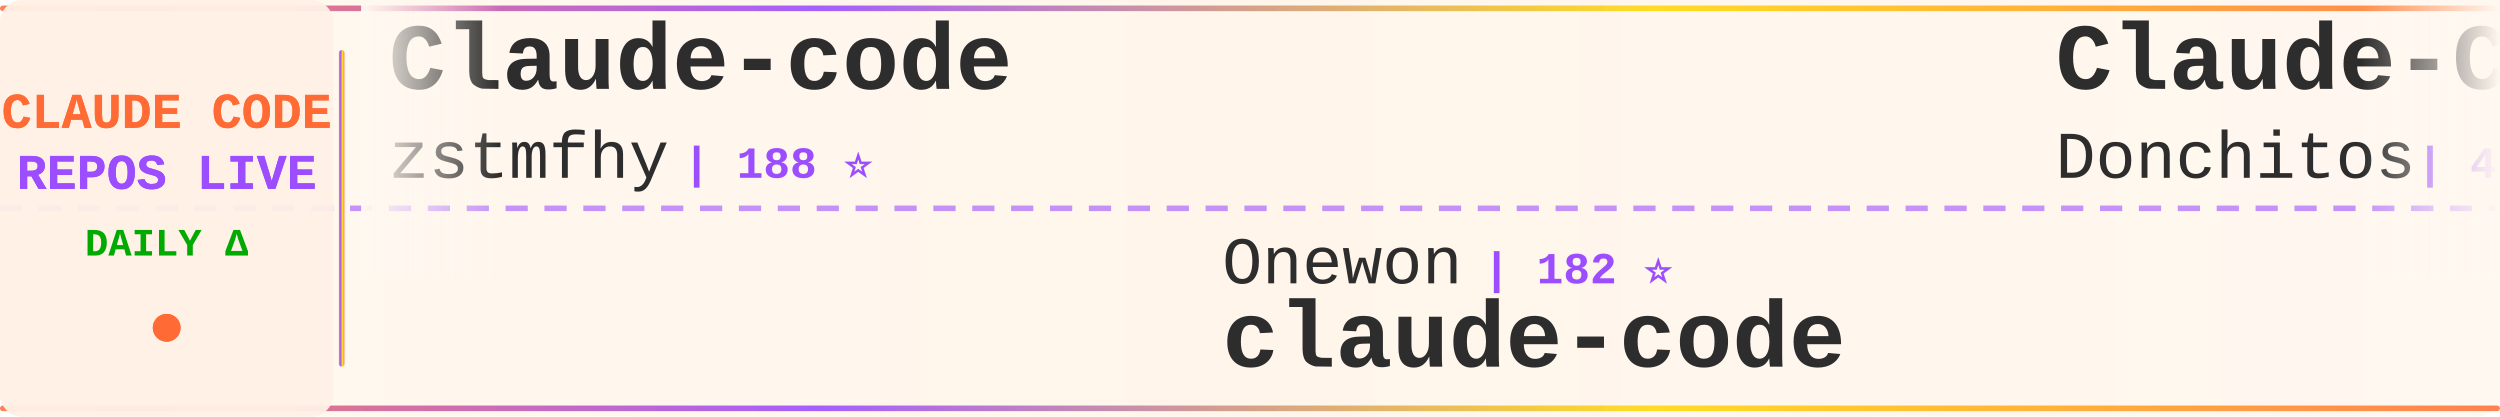
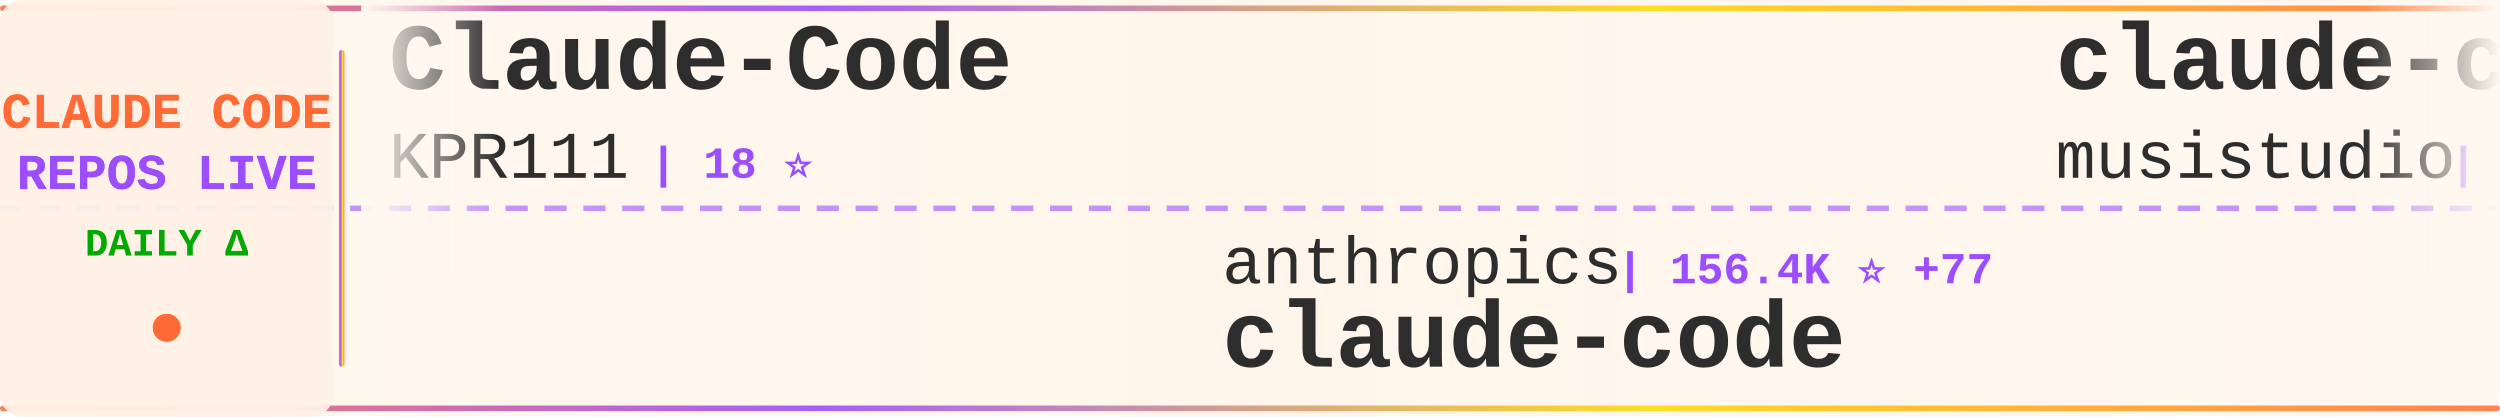
<svg xmlns="http://www.w3.org/2000/svg" width="900" height="150">
  <defs>
    <linearGradient id="tickerBg" x1="0%" y1="0%" x2="100%" y2="0%">
      <stop offset="0%" style="stop-color:#fff8f0;stop-opacity:0.98" />
      <stop offset="50%" style="stop-color:#fff5eb;stop-opacity:1" />
      <stop offset="100%" style="stop-color:#fff8f0;stop-opacity:0.98" />
    </linearGradient>
    <linearGradient id="borderGrad" x1="0%" y1="0%" x2="100%" y2="0%">
      <stop offset="0%" style="stop-color:#FF6B35;stop-opacity:0.85">
        <animate attributeName="stop-opacity" values="0.85;1;0.85" dur="2s" repeatCount="indefinite" />
      </stop>
      <stop offset="33%" style="stop-color:#9C4EFF;stop-opacity:0.9">
        <animate attributeName="stop-opacity" values="0.9;1;0.9" dur="2.2s" repeatCount="indefinite" />
      </stop>
      <stop offset="66%" style="stop-color:#FFD700;stop-opacity:0.85">
        <animate attributeName="stop-opacity" values="0.85;1;0.85" dur="1.8s" repeatCount="indefinite" />
      </stop>
      <stop offset="100%" style="stop-color:#FF6B35;stop-opacity:0.85">
        <animate attributeName="stop-opacity" values="0.85;1;0.85" dur="2s" repeatCount="indefinite" />
      </stop>
    </linearGradient>
    <filter id="textGlow">
      <feGaussianBlur stdDeviation="0.15" result="coloredBlur" />
      <feMerge>
        <feMergeNode in="coloredBlur" />
        <feMergeNode in="SourceGraphic" />
      </feMerge>
    </filter>
    <filter id="metricGlow">
      <feGaussianBlur stdDeviation="0.2" result="coloredBlur" />
      <feMerge>
        <feMergeNode in="coloredBlur" />
        <feMergeNode in="SourceGraphic" />
      </feMerge>
    </filter>
    <linearGradient id="leftFade" x1="0%" y1="0%" x2="100%" y2="0%">
      <stop offset="0%" style="stop-color:#fff8f0;stop-opacity:1" />
      <stop offset="100%" style="stop-color:#fff8f0;stop-opacity:0" />
    </linearGradient>
    <linearGradient id="rightFade" x1="0%" y1="0%" x2="100%" y2="0%">
      <stop offset="0%" style="stop-color:#fff8f0;stop-opacity:0" />
      <stop offset="100%" style="stop-color:#fff8f0;stop-opacity:1" />
    </linearGradient>
  </defs>
  <rect width="900" height="150" fill="url(#tickerBg)" rx="8" />
  <rect x="0" y="2" width="900" height="2" fill="url(#borderGrad)" rx="1" />
  <rect x="0" y="146" width="900" height="2" fill="url(#borderGrad)" rx="1" />
  <line x1="0" y1="75" x2="900" y2="75" stroke="#9C4EFF" stroke-width="2" stroke-dasharray="8 6" opacity="0.6" />
  <rect x="0" y="0" width="120" height="150" fill="#fff0e6" opacity="0.95" rx="8" />
  <text x="60" y="46" font-family="'Courier New', monospace" font-size="18" font-weight="bold" fill="#FF6B35" text-anchor="middle" filter="url(#textGlow)">
    CLAUDE CODE
  </text>
  <text x="60" y="68" font-family="'Courier New', monospace" font-size="18" font-weight="bold" fill="#9C4EFF" text-anchor="middle" filter="url(#textGlow)">
    REPOS LIVE
  </text>
  <text x="60" y="92" font-family="'Courier New', monospace" font-size="14" font-weight="bold" fill="#00aa00" text-anchor="middle">
    DAILY Δ
  </text>
  <circle cx="60" cy="118" r="5" fill="#FF6B35" filter="url(#metricGlow)">
    <animate attributeName="r" values="4;6;4" dur="1.5s" repeatCount="indefinite" />
    <animate attributeName="opacity" values="0.6;1;0.6" dur="1.5s" repeatCount="indefinite" />
  </circle>
  <rect x="122" y="18" width="2" height="114" fill="url(#borderGrad)" rx="1" />
  <clipPath id="tickerClip">
    <rect x="130" y="0" width="770" height="150" />
  </clipPath>
  <g clip-path="url(#tickerClip)">
    <g id="tickerItems">
      <animateTransform attributeName="transform" attributeType="XML" type="translate" from="0 0" to="-3000 0" dur="54s" repeatCount="indefinite" />
      <g transform="translate(0, 0)">
-         <text x="140" y="32" font-family="'Courier New', monospace" font-size="34" font-weight="bold" fill="#2d2d2d">Claude-code</text>
-         <text x="140" y="64" font-family="'Courier New', monospace" font-size="24" font-weight="normal" fill="#2d2d2d" opacity="1.0">zstmfhy</text>
-         <text x="246" y="64" font-family="'Courier New', monospace" font-size="16" font-weight="bold" fill="#9C4EFF"> | 188 ⭐</text>
+         <text x="140" y="32" font-family="'Courier New', monospace" font-size="34" font-weight="bold" fill="#2d2d2d">Claude-Code</text>
+         <text x="140" y="64" font-family="'Courier New', monospace" font-size="24" font-weight="normal" fill="#2d2d2d" opacity="1.0">KPR111</text>
+         <text x="234" y="64" font-family="'Courier New', monospace" font-size="16" font-weight="bold" fill="#9C4EFF"> | 18 ⭐</text>
      </g>
      <g transform="translate(300, 0)">
-         <text x="140" y="102" font-family="'Courier New', monospace" font-size="24" font-weight="normal" fill="#2d2d2d" opacity="1.0">Onewon</text>
-         <text x="234" y="102" font-family="'Courier New', monospace" font-size="16" font-weight="bold" fill="#9C4EFF"> | 182 ⭐</text>
+         <text x="140" y="102" font-family="'Courier New', monospace" font-size="24" font-weight="normal" fill="#2d2d2d" opacity="1.0">anthropics</text>
+         <text x="282" y="102" font-family="'Courier New', monospace" font-size="16" font-weight="bold" fill="#9C4EFF"> | 156.4K ⭐ +77</text>
        <text x="140" y="132" font-family="'Courier New', monospace" font-size="34" font-weight="bold" fill="#2d2d2d">claude-code</text>
      </g>
      <g transform="translate(600, 0)">
-         <text x="140" y="32" font-family="'Courier New', monospace" font-size="34" font-weight="bold" fill="#2d2d2d">Claude-Code-Game-Studios</text>
-         <text x="140" y="64" font-family="'Courier New', monospace" font-size="24" font-weight="normal" fill="#2d2d2d" opacity="1.0">Donchitos</text>
-         <text x="270" y="64" font-family="'Courier New', monospace" font-size="16" font-weight="bold" fill="#9C4EFF"> | 40.2K ⭐ +55</text>
+         <text x="140" y="32" font-family="'Courier New', monospace" font-size="34" font-weight="bold" fill="#2d2d2d">claude-code-router</text>
+         <text x="140" y="64" font-family="'Courier New', monospace" font-size="24" font-weight="normal" fill="#2d2d2d" opacity="1.0">musistudio</text>
+         <text x="282" y="64" font-family="'Courier New', monospace" font-size="16" font-weight="bold" fill="#9C4EFF"> | 38.3K ⭐ +21</text>
      </g>
      <g transform="translate(900, 0)">
-         <text x="140" y="102" font-family="'Courier New', monospace" font-size="24" font-weight="normal" fill="#2d2d2d" opacity="1.0">JrCx7scC</text>
-         <text x="258" y="102" font-family="'Courier New', monospace" font-size="16" font-weight="bold" fill="#9C4EFF"> | 377 ⭐</text>
-         <text x="140" y="132" font-family="'Courier New', monospace" font-size="34" font-weight="bold" fill="#2d2d2d">claude-code-source</text>
+         <text x="140" y="102" font-family="'Courier New', monospace" font-size="24" font-weight="normal" fill="#2d2d2d" opacity="1.0">feiskyer</text>
+         <text x="258" y="102" font-family="'Courier New', monospace" font-size="16" font-weight="bold" fill="#9C4EFF"> | 1.7K ⭐ -1</text>
+         <text x="140" y="132" font-family="'Courier New', monospace" font-size="34" font-weight="bold" fill="#2d2d2d">claude-code-settings</text>
      </g>
      <g transform="translate(1200, 0)">
-         <text x="140" y="32" font-family="'Courier New', monospace" font-size="34" font-weight="bold" fill="#2d2d2d">claude-code-proxy</text>
-         <text x="140" y="64" font-family="'Courier New', monospace" font-size="24" font-weight="normal" fill="#2d2d2d" opacity="1.0">fuergaosi233</text>
-         <text x="306" y="64" font-family="'Courier New', monospace" font-size="16" font-weight="bold" fill="#9C4EFF"> | 2.8K ⭐</text>
+         <text x="140" y="32" font-family="'Courier New', monospace" font-size="34" font-weight="bold" fill="#2d2d2d">claude-code-guide</text>
+         <text x="140" y="64" font-family="'Courier New', monospace" font-size="24" font-weight="normal" fill="#2d2d2d" opacity="1.0">zebbern</text>
+         <text x="246" y="64" font-family="'Courier New', monospace" font-size="16" font-weight="bold" fill="#9C4EFF"> | 4.7K ⭐ -1</text>
      </g>
      <g transform="translate(1500, 0)">
-         <text x="140" y="102" font-family="'Courier New', monospace" font-size="24" font-weight="normal" fill="#2d2d2d" opacity="1.0">asgeirtj</text>
-         <text x="258" y="102" font-family="'Courier New', monospace" font-size="16" font-weight="bold" fill="#9C4EFF"> | 71.9K ⭐ +187</text>
-         <text x="140" y="132" font-family="'Courier New', monospace" font-size="34" font-weight="bold" fill="#2d2d2d">system_prompts_leaks</text>
+         <text x="140" y="102" font-family="'Courier New', monospace" font-size="24" font-weight="normal" fill="#2d2d2d" opacity="1.0">1rgs</text>
+         <text x="210" y="102" font-family="'Courier New', monospace" font-size="16" font-weight="bold" fill="#9C4EFF"> | 3.8K ⭐ -1</text>
+         <text x="140" y="132" font-family="'Courier New', monospace" font-size="34" font-weight="bold" fill="#2d2d2d">claude-code-proxy</text>
      </g>
      <g transform="translate(1800, 0)">
-         <text x="140" y="32" font-family="'Courier New', monospace" font-size="34" font-weight="bold" fill="#2d2d2d">claude-code</text>
-         <text x="140" y="64" font-family="'Courier New', monospace" font-size="24" font-weight="normal" fill="#2d2d2d" opacity="1.0">freestylefly</text>
-         <text x="306" y="64" font-family="'Courier New', monospace" font-size="16" font-weight="bold" fill="#9C4EFF"> | 133 ⭐</text>
+         <text x="140" y="32" font-family="'Courier New', monospace" font-size="34" font-weight="bold" fill="#2d2d2d">claude-code-tips</text>
+         <text x="140" y="64" font-family="'Courier New', monospace" font-size="24" font-weight="normal" fill="#2d2d2d" opacity="1.0">ykdojo</text>
+         <text x="234" y="64" font-family="'Courier New', monospace" font-size="16" font-weight="bold" fill="#9C4EFF"> | 10.4K ⭐ +3</text>
      </g>
      <g transform="translate(2100, 0)">
-         <text x="140" y="102" font-family="'Courier New', monospace" font-size="24" font-weight="normal" fill="#2d2d2d" opacity="1.0">Windy3f3f3f3f</text>
-         <text x="318" y="102" font-family="'Courier New', monospace" font-size="16" font-weight="bold" fill="#9C4EFF"> | 2.8K ⭐</text>
-         <text x="140" y="132" font-family="'Courier New', monospace" font-size="34" font-weight="bold" fill="#2d2d2d">claude-code-from-scratch</text>
+         <text x="140" y="102" font-family="'Courier New', monospace" font-size="24" font-weight="normal" fill="#2d2d2d" opacity="1.0">Yuyz0112</text>
+         <text x="258" y="102" font-family="'Courier New', monospace" font-size="16" font-weight="bold" fill="#9C4EFF"> | 2.5K ⭐</text>
+         <text x="140" y="132" font-family="'Courier New', monospace" font-size="34" font-weight="bold" fill="#2d2d2d">claude-code-reverse</text>
      </g>
      <g transform="translate(2400, 0)">
-         <text x="140" y="32" font-family="'Courier New', monospace" font-size="34" font-weight="bold" fill="#2d2d2d">claude-code-webui</text>
-         <text x="140" y="64" font-family="'Courier New', monospace" font-size="24" font-weight="normal" fill="#2d2d2d" opacity="1.0">sugyan</text>
-         <text x="234" y="64" font-family="'Courier New', monospace" font-size="16" font-weight="bold" fill="#9C4EFF"> | 1.1K ⭐</text>
+         <text x="140" y="32" font-family="'Courier New', monospace" font-size="34" font-weight="bold" fill="#2d2d2d">claude-code-video-toolki...</text>
+         <text x="140" y="64" font-family="'Courier New', monospace" font-size="24" font-weight="normal" fill="#2d2d2d" opacity="1.0">digitalsamba</text>
+         <text x="306" y="64" font-family="'Courier New', monospace" font-size="16" font-weight="bold" fill="#9C4EFF"> | 2.7K ⭐ +7</text>
      </g>
      <g transform="translate(2700, 0)">
-         <text x="140" y="102" font-family="'Courier New', monospace" font-size="24" font-weight="normal" fill="#2d2d2d" opacity="1.0">WorldFlowAI</text>
-         <text x="294" y="102" font-family="'Courier New', monospace" font-size="16" font-weight="bold" fill="#9C4EFF"> | 6.7K ⭐ +23</text>
-         <text x="140" y="132" font-family="'Courier New', monospace" font-size="34" font-weight="bold" fill="#2d2d2d">everything-claude-code</text>
+         <text x="140" y="102" font-family="'Courier New', monospace" font-size="24" font-weight="normal" fill="#2d2d2d" opacity="1.0">beilingcc</text>
+         <text x="270" y="102" font-family="'Courier New', monospace" font-size="16" font-weight="bold" fill="#9C4EFF"> | 104 ⭐</text>
+         <text x="140" y="132" font-family="'Courier New', monospace" font-size="34" font-weight="bold" fill="#2d2d2d">claude-code</text>
      </g>
      <g transform="translate(3000, 0)">
-         <text x="140" y="32" font-family="'Courier New', monospace" font-size="34" font-weight="bold" fill="#2d2d2d">Claude-code</text>
-         <text x="140" y="64" font-family="'Courier New', monospace" font-size="24" font-weight="normal" fill="#2d2d2d" opacity="1.0">zstmfhy</text>
-         <text x="246" y="64" font-family="'Courier New', monospace" font-size="16" font-weight="bold" fill="#9C4EFF"> | 188 ⭐</text>
+         <text x="140" y="32" font-family="'Courier New', monospace" font-size="34" font-weight="bold" fill="#2d2d2d">Claude-Code</text>
+         <text x="140" y="64" font-family="'Courier New', monospace" font-size="24" font-weight="normal" fill="#2d2d2d" opacity="1.0">KPR111</text>
+         <text x="234" y="64" font-family="'Courier New', monospace" font-size="16" font-weight="bold" fill="#9C4EFF"> | 18 ⭐</text>
      </g>
      <g transform="translate(3300, 0)">
-         <text x="140" y="102" font-family="'Courier New', monospace" font-size="24" font-weight="normal" fill="#2d2d2d" opacity="1.0">Onewon</text>
-         <text x="234" y="102" font-family="'Courier New', monospace" font-size="16" font-weight="bold" fill="#9C4EFF"> | 182 ⭐</text>
+         <text x="140" y="102" font-family="'Courier New', monospace" font-size="24" font-weight="normal" fill="#2d2d2d" opacity="1.0">anthropics</text>
+         <text x="282" y="102" font-family="'Courier New', monospace" font-size="16" font-weight="bold" fill="#9C4EFF"> | 156.4K ⭐ +77</text>
        <text x="140" y="132" font-family="'Courier New', monospace" font-size="34" font-weight="bold" fill="#2d2d2d">claude-code</text>
      </g>
      <g transform="translate(3600, 0)">
-         <text x="140" y="32" font-family="'Courier New', monospace" font-size="34" font-weight="bold" fill="#2d2d2d">Claude-Code-Game-Studios</text>
-         <text x="140" y="64" font-family="'Courier New', monospace" font-size="24" font-weight="normal" fill="#2d2d2d" opacity="1.0">Donchitos</text>
-         <text x="270" y="64" font-family="'Courier New', monospace" font-size="16" font-weight="bold" fill="#9C4EFF"> | 40.2K ⭐ +55</text>
+         <text x="140" y="32" font-family="'Courier New', monospace" font-size="34" font-weight="bold" fill="#2d2d2d">claude-code-router</text>
+         <text x="140" y="64" font-family="'Courier New', monospace" font-size="24" font-weight="normal" fill="#2d2d2d" opacity="1.0">musistudio</text>
+         <text x="282" y="64" font-family="'Courier New', monospace" font-size="16" font-weight="bold" fill="#9C4EFF"> | 38.3K ⭐ +21</text>
      </g>
      <g transform="translate(3900, 0)">
-         <text x="140" y="102" font-family="'Courier New', monospace" font-size="24" font-weight="normal" fill="#2d2d2d" opacity="1.0">JrCx7scC</text>
-         <text x="258" y="102" font-family="'Courier New', monospace" font-size="16" font-weight="bold" fill="#9C4EFF"> | 377 ⭐</text>
-         <text x="140" y="132" font-family="'Courier New', monospace" font-size="34" font-weight="bold" fill="#2d2d2d">claude-code-source</text>
+         <text x="140" y="102" font-family="'Courier New', monospace" font-size="24" font-weight="normal" fill="#2d2d2d" opacity="1.0">feiskyer</text>
+         <text x="258" y="102" font-family="'Courier New', monospace" font-size="16" font-weight="bold" fill="#9C4EFF"> | 1.7K ⭐ -1</text>
+         <text x="140" y="132" font-family="'Courier New', monospace" font-size="34" font-weight="bold" fill="#2d2d2d">claude-code-settings</text>
      </g>
    </g>
  </g>
  <rect x="130" y="0" width="50" height="100" fill="url(#leftFade)" />
  <rect x="850" y="0" width="50" height="100" fill="url(#rightFade)" />
</svg>
